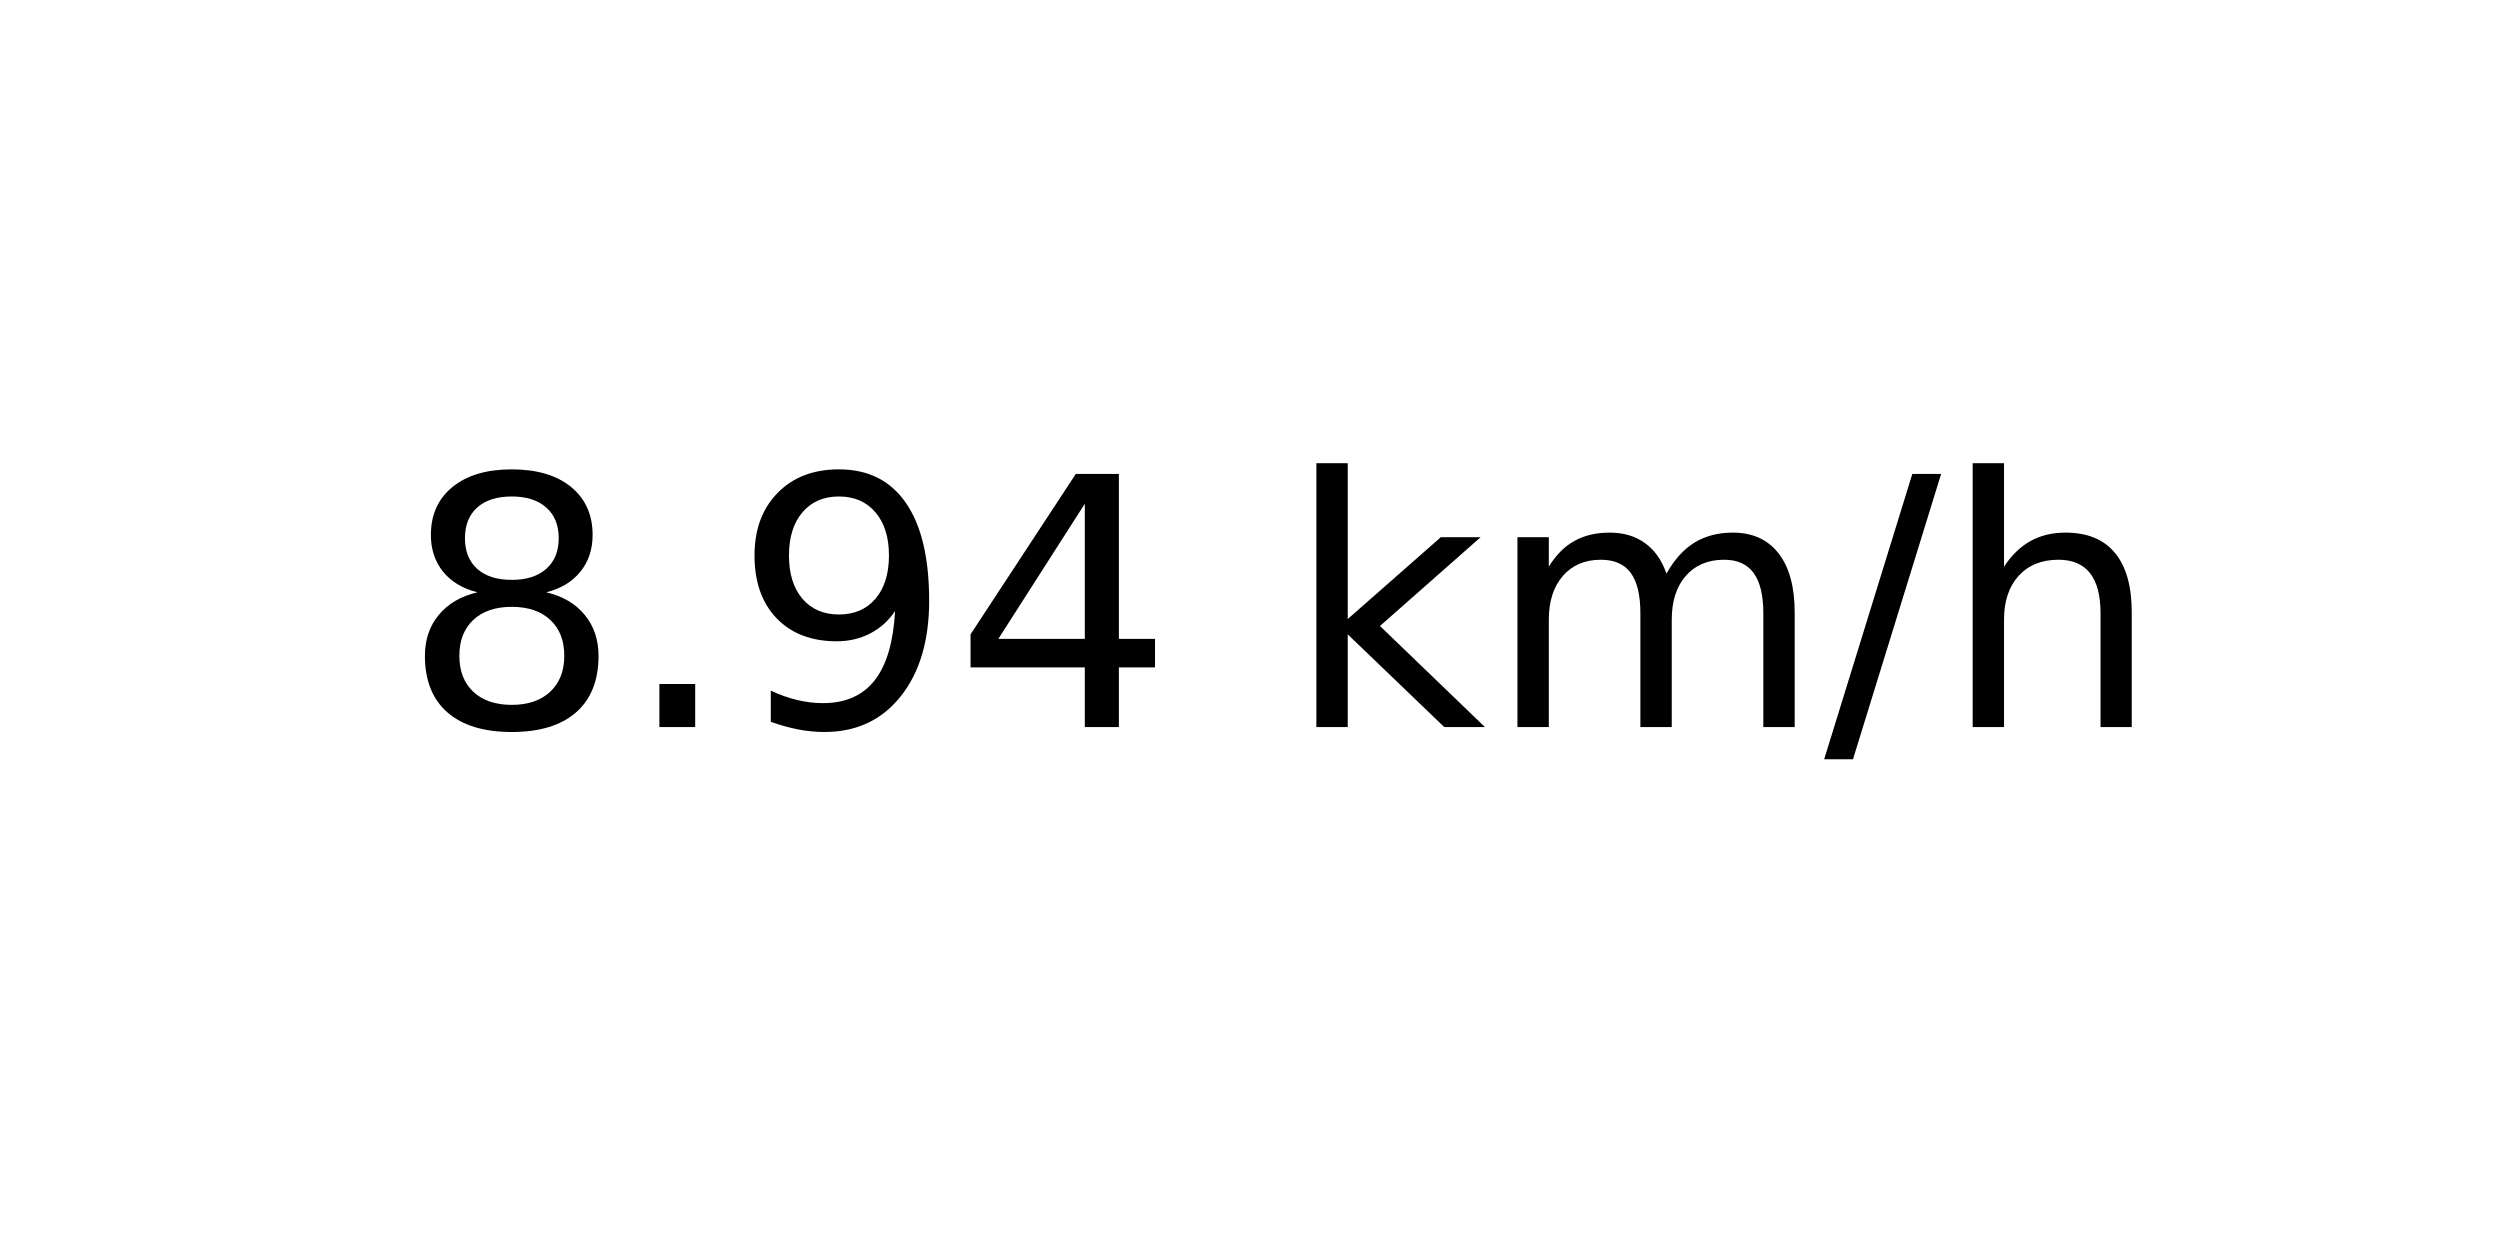
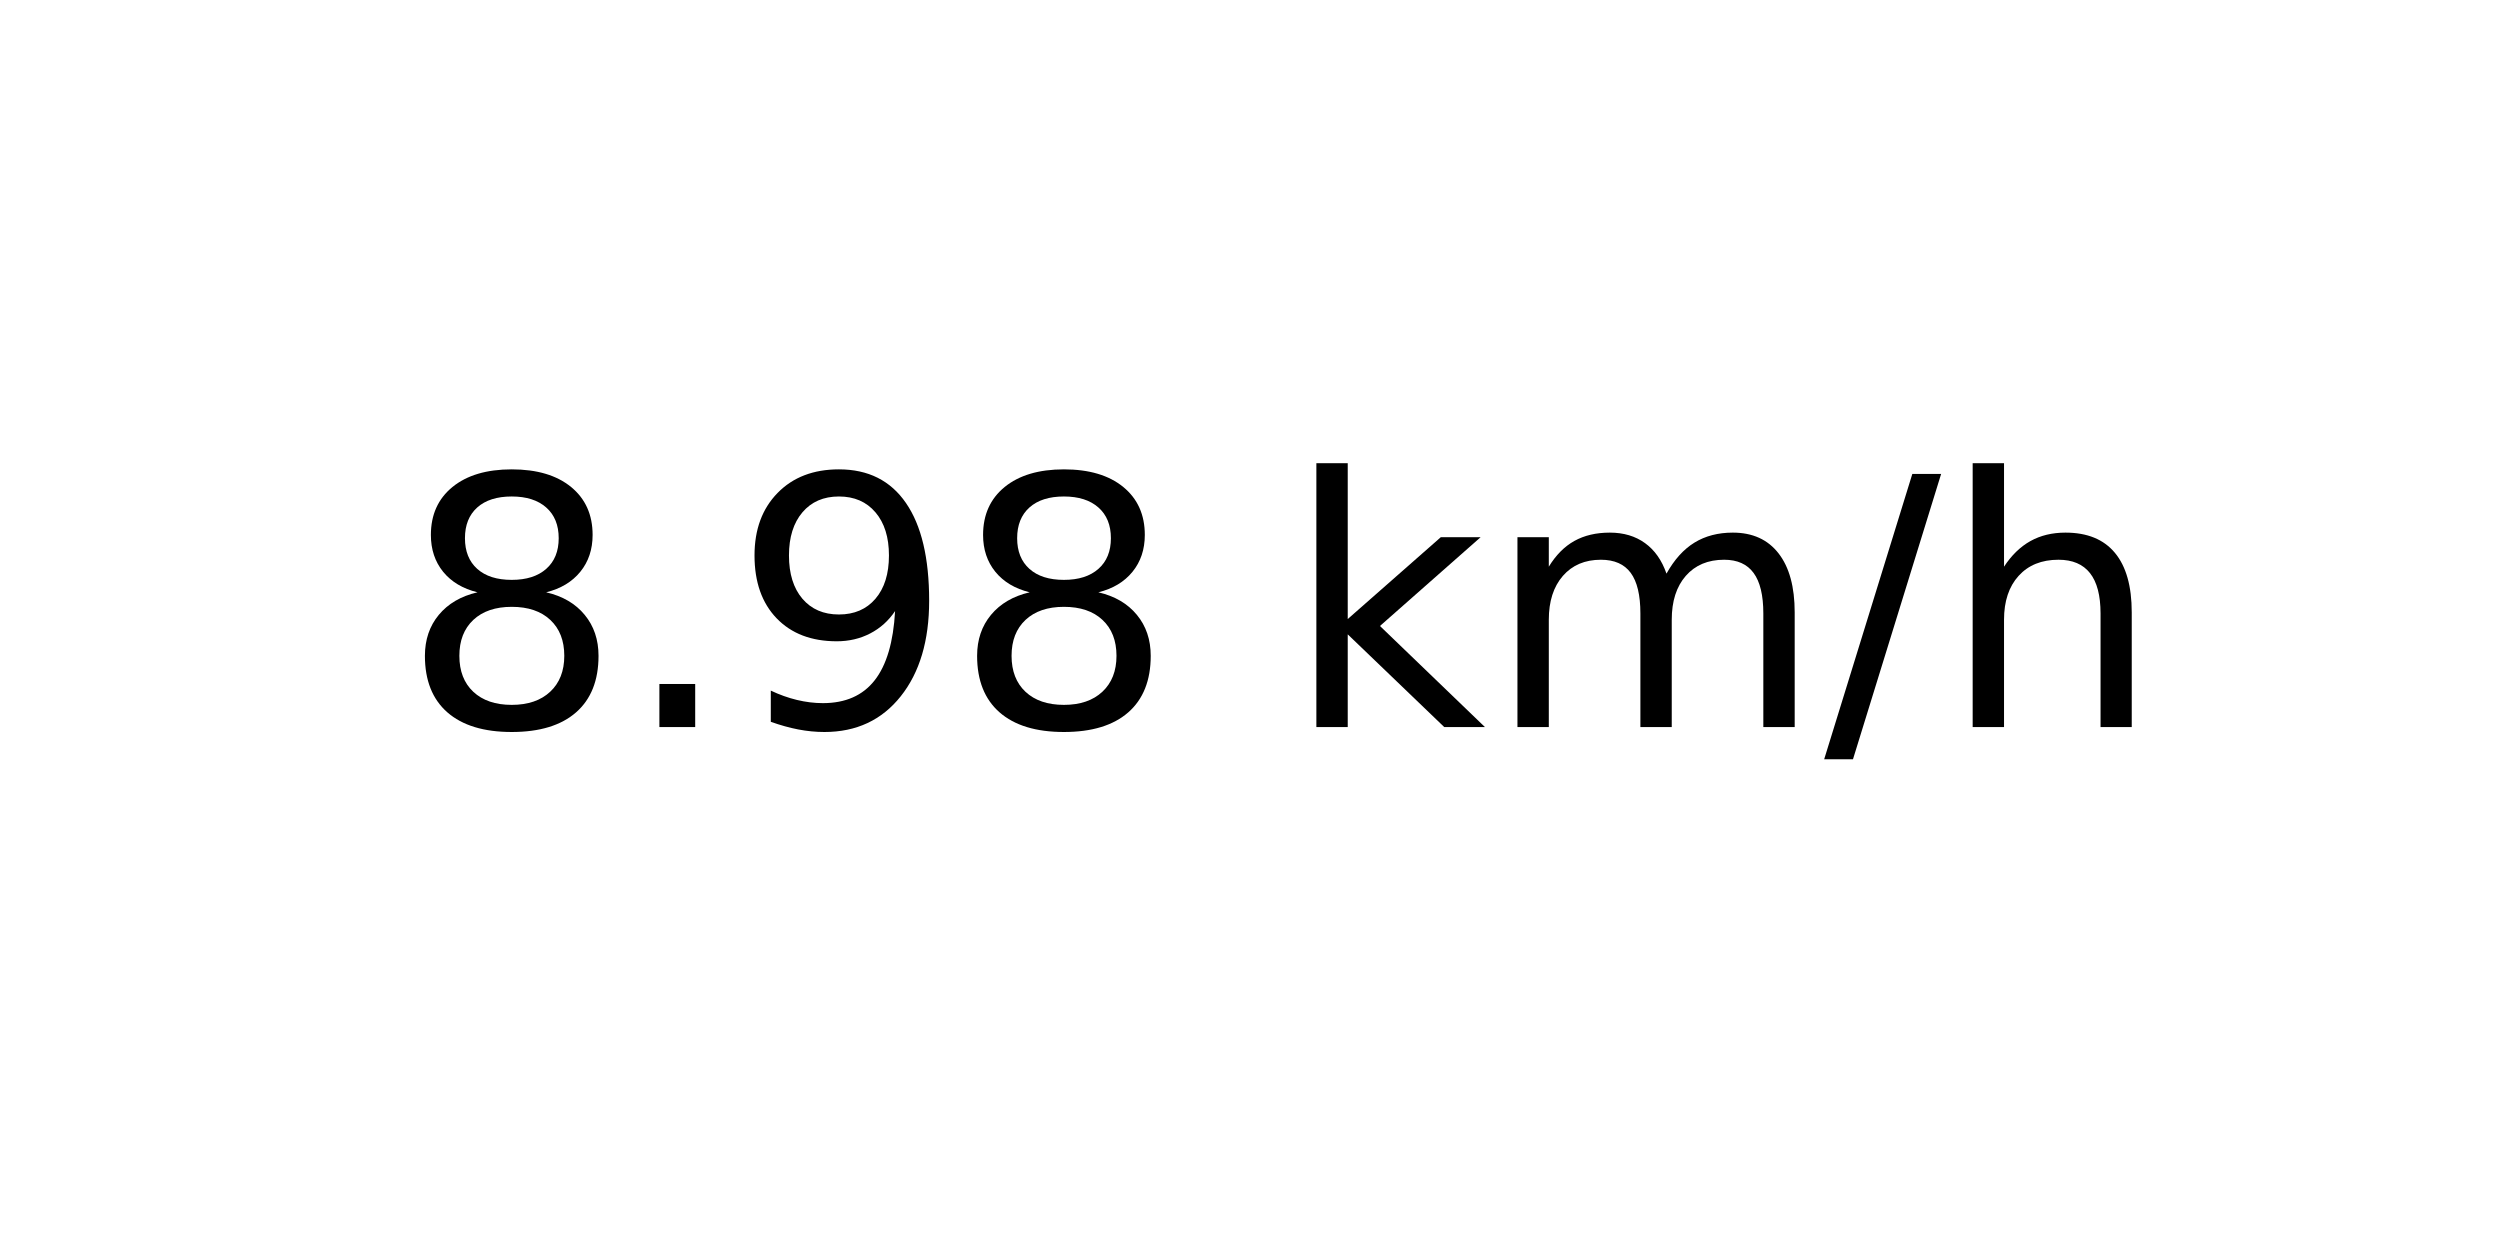
<svg xmlns="http://www.w3.org/2000/svg" xmlns:xlink="http://www.w3.org/1999/xlink" width="72pt" height="36pt" viewBox="0 0 72 36" version="1.1">
  <defs>
    <style type="text/css">*{stroke-linejoin: round; stroke-linecap: butt}</style>
  </defs>
  <g id="figure_1">
    <g id="axes_1">
      <g id="text_1">
        <g transform="translate(11.55937 20.93937) scale(0.1 -0.1)">
          <defs>
            <path id="DejaVuSans-38" d="M 2034 2216  Q 1584 2216 1326 1975  Q 1069 1734 1069 1313  Q 1069 891 1326 650  Q 1584 409 2034 409  Q 2484 409 2743 651  Q 3003 894 3003 1313  Q 3003 1734 2745 1975  Q 2488 2216 2034 2216  z M 1403 2484  Q 997 2584 770 2862  Q 544 3141 544 3541  Q 544 4100 942 4425  Q 1341 4750 2034 4750  Q 2731 4750 3128 4425  Q 3525 4100 3525 3541  Q 3525 3141 3298 2862  Q 3072 2584 2669 2484  Q 3125 2378 3379 2068  Q 3634 1759 3634 1313  Q 3634 634 3220 271  Q 2806 -91 2034 -91  Q 1263 -91 848 271  Q 434 634 434 1313  Q 434 1759 690 2068  Q 947 2378 1403 2484  z M 1172 3481  Q 1172 3119 1398 2916  Q 1625 2713 2034 2713  Q 2441 2713 2670 2916  Q 2900 3119 2900 3481  Q 2900 3844 2670 4047  Q 2441 4250 2034 4250  Q 1625 4250 1398 4047  Q 1172 3844 1172 3481  z " transform="scale(0.015625)" />
            <path id="DejaVuSans-2e" d="M 684 794  L 1344 794  L 1344 0  L 684 0  L 684 794  z " transform="scale(0.015625)" />
            <path id="DejaVuSans-39" d="M 703 97  L 703 672  Q 941 559 1184 500  Q 1428 441 1663 441  Q 2288 441 2617 861  Q 2947 1281 2994 2138  Q 2813 1869 2534 1725  Q 2256 1581 1919 1581  Q 1219 1581 811 2004  Q 403 2428 403 3163  Q 403 3881 828 4315  Q 1253 4750 1959 4750  Q 2769 4750 3195 4129  Q 3622 3509 3622 2328  Q 3622 1225 3098 567  Q 2575 -91 1691 -91  Q 1453 -91 1209 -44  Q 966 3 703 97  z M 1959 2075  Q 2384 2075 2632 2365  Q 2881 2656 2881 3163  Q 2881 3666 2632 3958  Q 2384 4250 1959 4250  Q 1534 4250 1286 3958  Q 1038 3666 1038 3163  Q 1038 2656 1286 2365  Q 1534 2075 1959 2075  z " transform="scale(0.015625)" />
-             <path id="DejaVuSans-34" d="M 2419 4116  L 825 1625  L 2419 1625  L 2419 4116  z M 2253 4666  L 3047 4666  L 3047 1625  L 3713 1625  L 3713 1100  L 3047 1100  L 3047 0  L 2419 0  L 2419 1100  L 313 1100  L 313 1709  L 2253 4666  z " transform="scale(0.015625)" />
            <path id="DejaVuSans-20" transform="scale(0.015625)" />
            <path id="DejaVuSans-6b" d="M 581 4863  L 1159 4863  L 1159 1991  L 2875 3500  L 3609 3500  L 1753 1863  L 3688 0  L 2938 0  L 1159 1709  L 1159 0  L 581 0  L 581 4863  z " transform="scale(0.015625)" />
            <path id="DejaVuSans-6d" d="M 3328 2828  Q 3544 3216 3844 3400  Q 4144 3584 4550 3584  Q 5097 3584 5394 3201  Q 5691 2819 5691 2113  L 5691 0  L 5113 0  L 5113 2094  Q 5113 2597 4934 2840  Q 4756 3084 4391 3084  Q 3944 3084 3684 2787  Q 3425 2491 3425 1978  L 3425 0  L 2847 0  L 2847 2094  Q 2847 2600 2669 2842  Q 2491 3084 2119 3084  Q 1678 3084 1418 2786  Q 1159 2488 1159 1978  L 1159 0  L 581 0  L 581 3500  L 1159 3500  L 1159 2956  Q 1356 3278 1631 3431  Q 1906 3584 2284 3584  Q 2666 3584 2933 3390  Q 3200 3197 3328 2828  z " transform="scale(0.015625)" />
            <path id="DejaVuSans-2f" d="M 1625 4666  L 2156 4666  L 531 -594  L 0 -594  L 1625 4666  z " transform="scale(0.015625)" />
            <path id="DejaVuSans-68" d="M 3513 2113  L 3513 0  L 2938 0  L 2938 2094  Q 2938 2591 2744 2837  Q 2550 3084 2163 3084  Q 1697 3084 1428 2787  Q 1159 2491 1159 1978  L 1159 0  L 581 0  L 581 4863  L 1159 4863  L 1159 2956  Q 1366 3272 1645 3428  Q 1925 3584 2291 3584  Q 2894 3584 3203 3211  Q 3513 2838 3513 2113  z " transform="scale(0.015625)" />
          </defs>
          <use xlink:href="#DejaVuSans-38" />
          <use xlink:href="#DejaVuSans-2e" x="63.623" />
          <use xlink:href="#DejaVuSans-39" x="95.41" />
-           <use xlink:href="#DejaVuSans-34" x="159.033" />
+           <use xlink:href="#DejaVuSans-38" x="159.033" />
          <use xlink:href="#DejaVuSans-20" x="222.656" />
          <use xlink:href="#DejaVuSans-6b" x="254.443" />
          <use xlink:href="#DejaVuSans-6d" x="312.354" />
          <use xlink:href="#DejaVuSans-2f" x="409.766" />
          <use xlink:href="#DejaVuSans-68" x="443.457" />
        </g>
      </g>
    </g>
  </g>
</svg>
